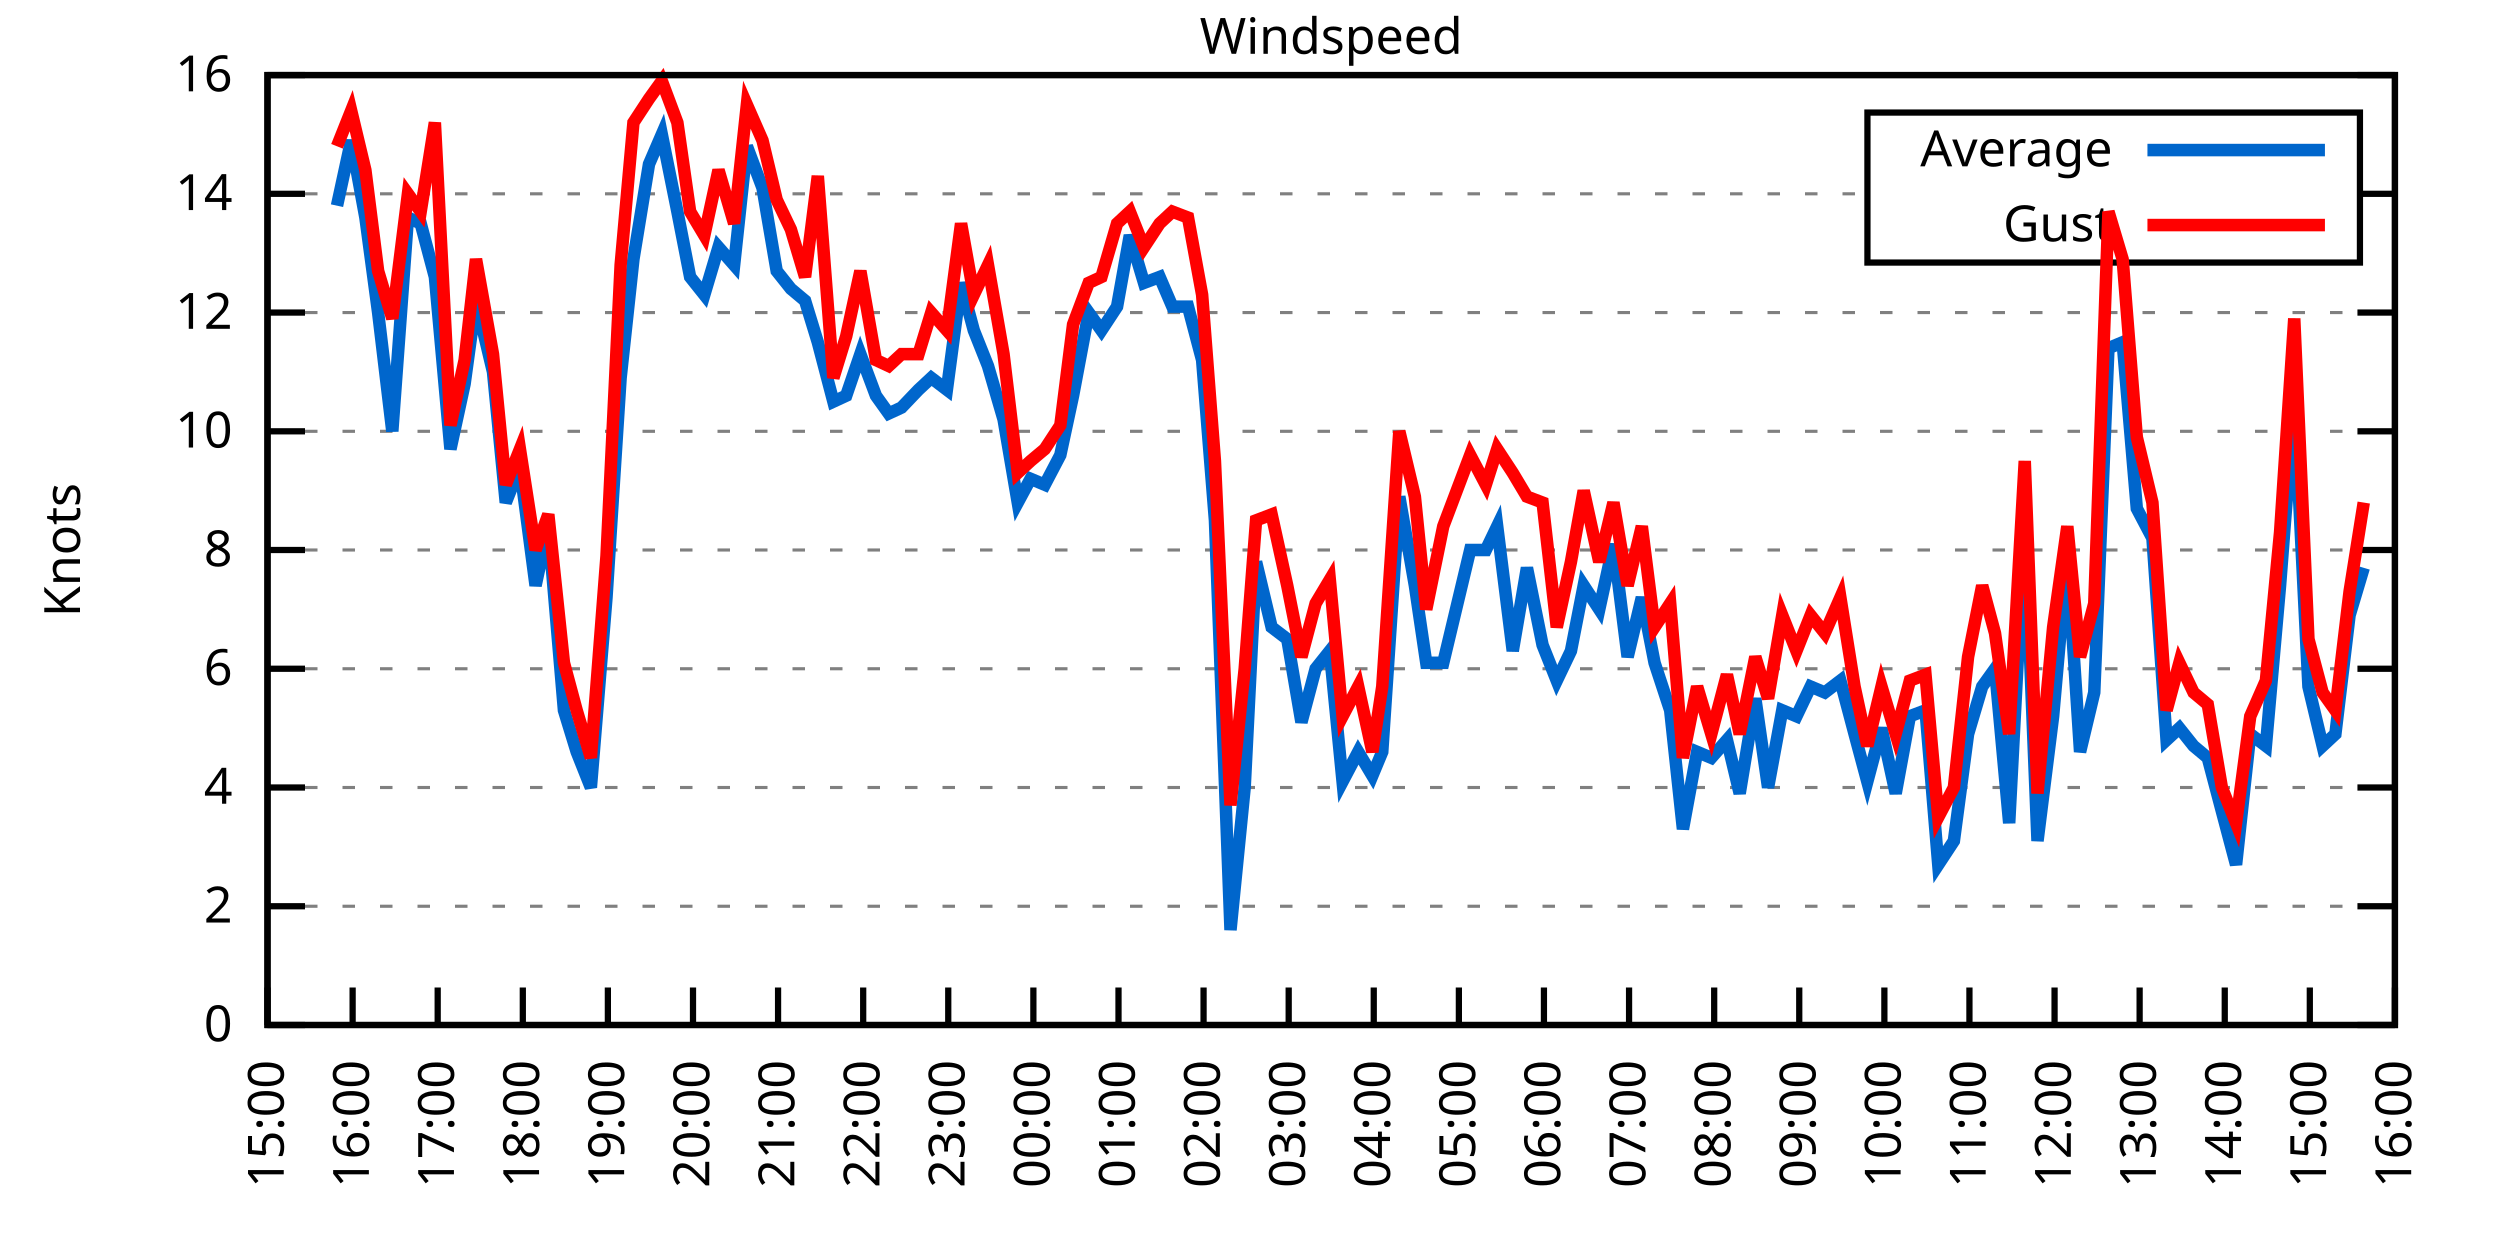
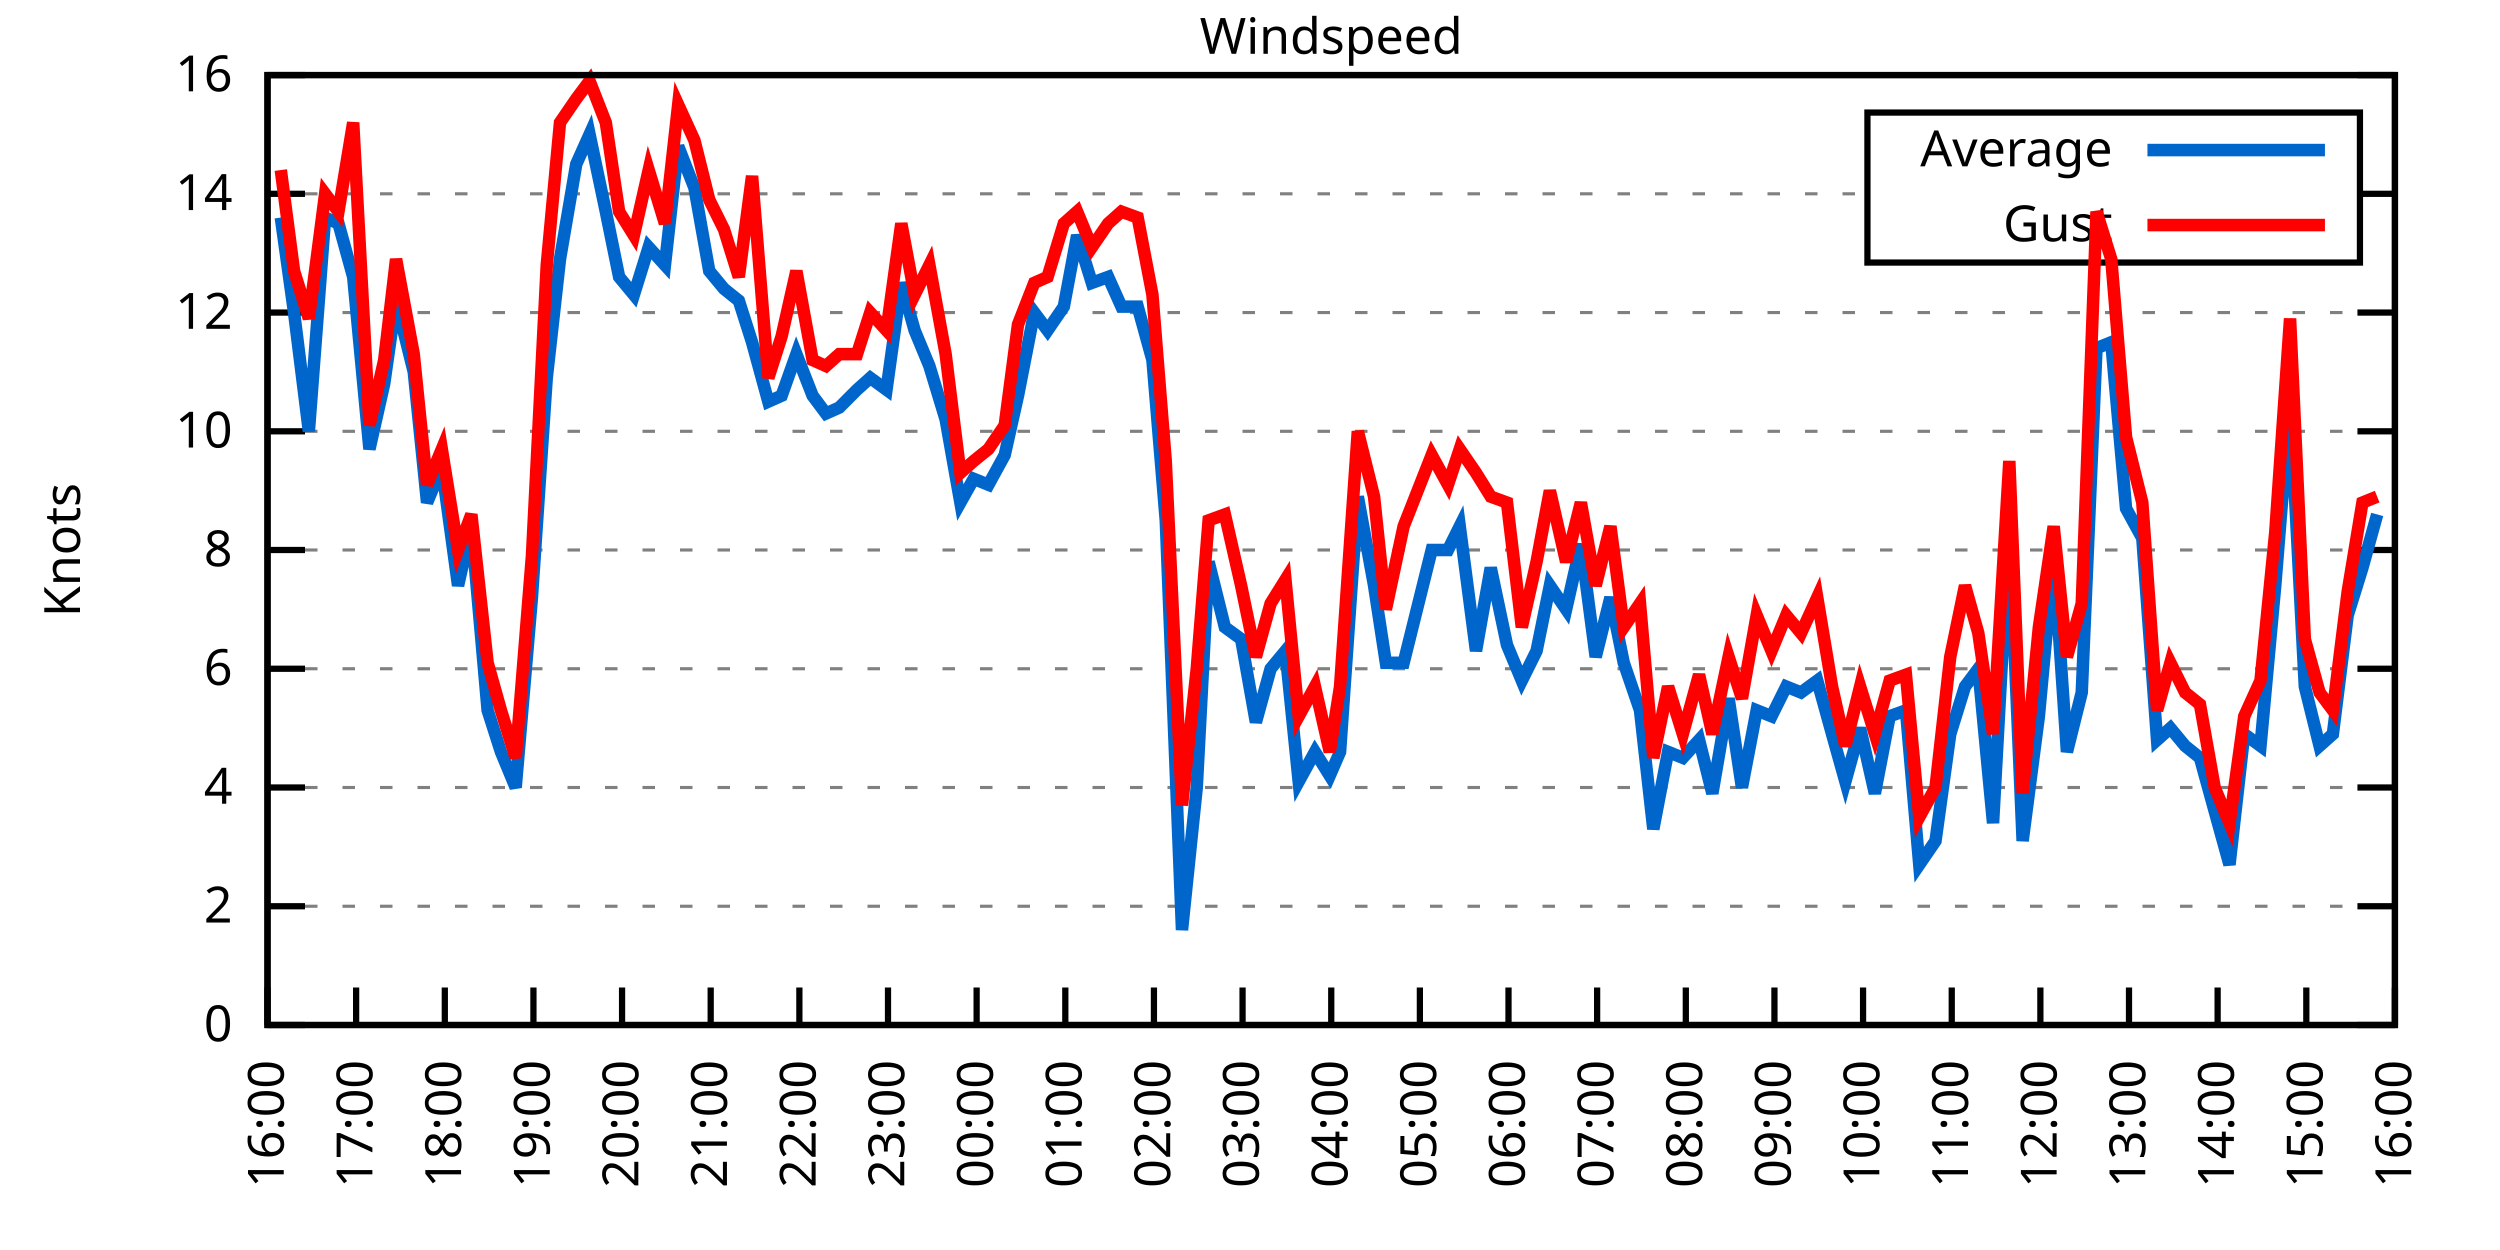
<svg xmlns="http://www.w3.org/2000/svg" xmlns:xlink="http://www.w3.org/1999/xlink" width="400" height="200" viewBox="0 0 400 200">
  <g id="gnuplot_canvas">
    <rect x="0" y="0" width="400" height="200" fill="none" />
    <defs>
      <circle id="gpDot" r="0.5" stroke-width="0.5" stroke="currentColor" />
      <path id="gpPt0" stroke-width="0.333" stroke="currentColor" d="M-1,0 h2 M0,-1 v2" />
      <path id="gpPt1" stroke-width="0.333" stroke="currentColor" d="M-1,-1 L1,1 M1,-1 L-1,1" />
      <path id="gpPt2" stroke-width="0.333" stroke="currentColor" d="M-1,0 L1,0 M0,-1 L0,1 M-1,-1 L1,1 M-1,1 L1,-1" />
      <rect id="gpPt3" stroke-width="0.333" stroke="currentColor" x="-1" y="-1" width="2" height="2" />
      <rect id="gpPt4" stroke-width="0.333" stroke="currentColor" fill="currentColor" x="-1" y="-1" width="2" height="2" />
      <circle id="gpPt5" stroke-width="0.333" stroke="currentColor" cx="0" cy="0" r="1" />
      <use xlink:href="#gpPt5" id="gpPt6" fill="currentColor" stroke="none" />
      <path id="gpPt7" stroke-width="0.333" stroke="currentColor" d="M0,-1.33 L-1.33,0.67 L1.33,0.67 z" />
      <use xlink:href="#gpPt7" id="gpPt8" fill="currentColor" stroke="none" />
      <use xlink:href="#gpPt7" id="gpPt9" stroke="currentColor" transform="rotate(180)" />
      <use xlink:href="#gpPt9" id="gpPt10" fill="currentColor" stroke="none" />
      <use xlink:href="#gpPt3" id="gpPt11" stroke="currentColor" transform="rotate(45)" />
      <use xlink:href="#gpPt11" id="gpPt12" fill="currentColor" stroke="none" />
      <path id="gpPt13" stroke-width="0.333" stroke="currentColor" d="M0,1.330 L1.265,0.411 L0.782,-1.067 L-0.782,-1.076 L-1.265,0.411 z" />
      <use xlink:href="#gpPt13" id="gpPt14" fill="currentColor" stroke="none" />
      <filter id="textbox" filterUnits="objectBoundingBox" x="0" y="0" height="1" width="1">
        <feFlood flood-color="white" flood-opacity="1" result="bgnd" />
        <feComposite in="SourceGraphic" in2="bgnd" operator="atop" />
      </filter>
      <filter id="greybox" filterUnits="objectBoundingBox" x="0" y="0" height="1" width="1">
        <feFlood flood-color="lightgrey" flood-opacity="1" result="grey" />
        <feComposite in="SourceGraphic" in2="grey" operator="atop" />
      </filter>
    </defs>
    <g fill="none" color="white" stroke="currentColor" stroke-width="1.00" stroke-linecap="butt" stroke-linejoin="miter">
</g>
    <g fill="none" color="black" stroke="currentColor" stroke-width="1.00" stroke-linecap="butt" stroke-linejoin="miter">
      <g stroke="none" shape-rendering="crispEdges">
        <polygon fill="rgb(255, 255, 255)" points="42.80,164.00 383.18,164.00 383.18,12.02 42.80,12.02 " />
      </g>
    </g>
    <g fill="none" color="black" stroke="currentColor" stroke-width="1.00" stroke-linecap="butt" stroke-linejoin="miter">
</g>
    <g fill="none" color="black" stroke="black" stroke-width="0.50" stroke-linecap="butt" stroke-linejoin="miter">
</g>
    <g fill="none" color="gray" stroke="currentColor" stroke-width="0.50" stroke-linecap="butt" stroke-linejoin="miter">
      <path stroke="gray" stroke-dasharray="2,4" class="gridline" d="M42.80,164.00 L383.19,164.00  " />
    </g>
    <g fill="none" color="gray" stroke="gray" stroke-width="1.00" stroke-linecap="butt" stroke-linejoin="miter">
</g>
    <g fill="none" color="black" stroke="currentColor" stroke-width="1.00" stroke-linecap="butt" stroke-linejoin="miter">
      <path stroke="black" d="M42.80,164.00 L48.80,164.00 M383.19,164.00 L377.19,164.00  " />
      <g transform="translate(37.20,166.60)" stroke="none" fill="black" font-family="Sans" font-size="8.00" text-anchor="end">
        <text>
          <tspan font-family="Sans"> 0</tspan>
        </text>
      </g>
    </g>
    <g fill="none" color="black" stroke="currentColor" stroke-width="1.00" stroke-linecap="butt" stroke-linejoin="miter">
</g>
    <g fill="none" color="black" stroke="black" stroke-width="0.50" stroke-linecap="butt" stroke-linejoin="miter">
</g>
    <g fill="none" color="gray" stroke="currentColor" stroke-width="0.50" stroke-linecap="butt" stroke-linejoin="miter">
      <path stroke="gray" stroke-dasharray="2,4" class="gridline" d="M42.80,145.00 L383.19,145.00  " />
    </g>
    <g fill="none" color="gray" stroke="gray" stroke-width="1.00" stroke-linecap="butt" stroke-linejoin="miter">
</g>
    <g fill="none" color="black" stroke="currentColor" stroke-width="1.00" stroke-linecap="butt" stroke-linejoin="miter">
      <path stroke="black" d="M42.80,145.00 L48.80,145.00 M383.19,145.00 L377.19,145.00  " />
      <g transform="translate(37.20,147.60)" stroke="none" fill="black" font-family="Sans" font-size="8.00" text-anchor="end">
        <text>
          <tspan font-family="Sans"> 2</tspan>
        </text>
      </g>
    </g>
    <g fill="none" color="black" stroke="currentColor" stroke-width="1.00" stroke-linecap="butt" stroke-linejoin="miter">
</g>
    <g fill="none" color="black" stroke="black" stroke-width="0.50" stroke-linecap="butt" stroke-linejoin="miter">
</g>
    <g fill="none" color="gray" stroke="currentColor" stroke-width="0.50" stroke-linecap="butt" stroke-linejoin="miter">
      <path stroke="gray" stroke-dasharray="2,4" class="gridline" d="M42.80,126.00 L383.19,126.00  " />
    </g>
    <g fill="none" color="gray" stroke="gray" stroke-width="1.00" stroke-linecap="butt" stroke-linejoin="miter">
</g>
    <g fill="none" color="black" stroke="currentColor" stroke-width="1.00" stroke-linecap="butt" stroke-linejoin="miter">
      <path stroke="black" d="M42.80,126.00 L48.80,126.00 M383.19,126.00 L377.19,126.00  " />
      <g transform="translate(37.20,128.60)" stroke="none" fill="black" font-family="Sans" font-size="8.00" text-anchor="end">
        <text>
          <tspan font-family="Sans"> 4</tspan>
        </text>
      </g>
    </g>
    <g fill="none" color="black" stroke="currentColor" stroke-width="1.00" stroke-linecap="butt" stroke-linejoin="miter">
</g>
    <g fill="none" color="black" stroke="black" stroke-width="0.50" stroke-linecap="butt" stroke-linejoin="miter">
</g>
    <g fill="none" color="gray" stroke="currentColor" stroke-width="0.50" stroke-linecap="butt" stroke-linejoin="miter">
      <path stroke="gray" stroke-dasharray="2,4" class="gridline" d="M42.80,107.00 L383.19,107.00  " />
    </g>
    <g fill="none" color="gray" stroke="gray" stroke-width="1.00" stroke-linecap="butt" stroke-linejoin="miter">
</g>
    <g fill="none" color="black" stroke="currentColor" stroke-width="1.00" stroke-linecap="butt" stroke-linejoin="miter">
      <path stroke="black" d="M42.80,107.00 L48.80,107.00 M383.19,107.00 L377.19,107.00  " />
      <g transform="translate(37.20,109.60)" stroke="none" fill="black" font-family="Sans" font-size="8.00" text-anchor="end">
        <text>
          <tspan font-family="Sans"> 6</tspan>
        </text>
      </g>
    </g>
    <g fill="none" color="black" stroke="currentColor" stroke-width="1.00" stroke-linecap="butt" stroke-linejoin="miter">
</g>
    <g fill="none" color="black" stroke="black" stroke-width="0.50" stroke-linecap="butt" stroke-linejoin="miter">
</g>
    <g fill="none" color="gray" stroke="currentColor" stroke-width="0.50" stroke-linecap="butt" stroke-linejoin="miter">
      <path stroke="gray" stroke-dasharray="2,4" class="gridline" d="M42.80,88.00 L383.19,88.00  " />
    </g>
    <g fill="none" color="gray" stroke="gray" stroke-width="1.00" stroke-linecap="butt" stroke-linejoin="miter">
</g>
    <g fill="none" color="black" stroke="currentColor" stroke-width="1.00" stroke-linecap="butt" stroke-linejoin="miter">
      <path stroke="black" d="M42.80,88.00 L48.80,88.00 M383.19,88.00 L377.19,88.00  " />
      <g transform="translate(37.20,90.60)" stroke="none" fill="black" font-family="Sans" font-size="8.00" text-anchor="end">
        <text>
          <tspan font-family="Sans"> 8</tspan>
        </text>
      </g>
    </g>
    <g fill="none" color="black" stroke="currentColor" stroke-width="1.00" stroke-linecap="butt" stroke-linejoin="miter">
</g>
    <g fill="none" color="black" stroke="black" stroke-width="0.50" stroke-linecap="butt" stroke-linejoin="miter">
</g>
    <g fill="none" color="gray" stroke="currentColor" stroke-width="0.50" stroke-linecap="butt" stroke-linejoin="miter">
      <path stroke="gray" stroke-dasharray="2,4" class="gridline" d="M42.80,69.01 L383.19,69.01  " />
    </g>
    <g fill="none" color="gray" stroke="gray" stroke-width="1.00" stroke-linecap="butt" stroke-linejoin="miter">
</g>
    <g fill="none" color="black" stroke="currentColor" stroke-width="1.00" stroke-linecap="butt" stroke-linejoin="miter">
      <path stroke="black" d="M42.80,69.01 L48.80,69.01 M383.19,69.01 L377.19,69.01  " />
      <g transform="translate(37.20,71.61)" stroke="none" fill="black" font-family="Sans" font-size="8.00" text-anchor="end">
        <text>
          <tspan font-family="Sans"> 10</tspan>
        </text>
      </g>
    </g>
    <g fill="none" color="black" stroke="currentColor" stroke-width="1.00" stroke-linecap="butt" stroke-linejoin="miter">
</g>
    <g fill="none" color="black" stroke="black" stroke-width="0.50" stroke-linecap="butt" stroke-linejoin="miter">
</g>
    <g fill="none" color="gray" stroke="currentColor" stroke-width="0.50" stroke-linecap="butt" stroke-linejoin="miter">
      <path stroke="gray" stroke-dasharray="2,4" class="gridline" d="M42.80,50.01 L383.19,50.01  " />
    </g>
    <g fill="none" color="gray" stroke="gray" stroke-width="1.00" stroke-linecap="butt" stroke-linejoin="miter">
</g>
    <g fill="none" color="black" stroke="currentColor" stroke-width="1.00" stroke-linecap="butt" stroke-linejoin="miter">
      <path stroke="black" d="M42.80,50.01 L48.80,50.01 M383.19,50.01 L377.19,50.01  " />
      <g transform="translate(37.20,52.61)" stroke="none" fill="black" font-family="Sans" font-size="8.00" text-anchor="end">
        <text>
          <tspan font-family="Sans"> 12</tspan>
        </text>
      </g>
    </g>
    <g fill="none" color="black" stroke="currentColor" stroke-width="1.00" stroke-linecap="butt" stroke-linejoin="miter">
</g>
    <g fill="none" color="black" stroke="black" stroke-width="0.50" stroke-linecap="butt" stroke-linejoin="miter">
</g>
    <g fill="none" color="gray" stroke="currentColor" stroke-width="0.50" stroke-linecap="butt" stroke-linejoin="miter">
      <path stroke="gray" stroke-dasharray="2,4" class="gridline" d="M42.80,31.01 L298.79,31.01 M377.59,31.01 L383.19,31.01  " />
    </g>
    <g fill="none" color="gray" stroke="gray" stroke-width="1.00" stroke-linecap="butt" stroke-linejoin="miter">
</g>
    <g fill="none" color="black" stroke="currentColor" stroke-width="1.00" stroke-linecap="butt" stroke-linejoin="miter">
      <path stroke="black" d="M42.80,31.01 L48.80,31.01 M383.19,31.01 L377.19,31.01  " />
      <g transform="translate(37.20,33.61)" stroke="none" fill="black" font-family="Sans" font-size="8.00" text-anchor="end">
        <text>
          <tspan font-family="Sans"> 14</tspan>
        </text>
      </g>
    </g>
    <g fill="none" color="black" stroke="currentColor" stroke-width="1.00" stroke-linecap="butt" stroke-linejoin="miter">
</g>
    <g fill="none" color="black" stroke="black" stroke-width="0.50" stroke-linecap="butt" stroke-linejoin="miter">
</g>
    <g fill="none" color="gray" stroke="currentColor" stroke-width="0.50" stroke-linecap="butt" stroke-linejoin="miter">
      <path stroke="gray" stroke-dasharray="2,4" class="gridline" d="M42.80,12.01 L383.19,12.01  " />
    </g>
    <g fill="none" color="gray" stroke="gray" stroke-width="1.00" stroke-linecap="butt" stroke-linejoin="miter">
</g>
    <g fill="none" color="black" stroke="currentColor" stroke-width="1.00" stroke-linecap="butt" stroke-linejoin="miter">
      <path stroke="black" d="M42.80,12.01 L48.80,12.01 M383.19,12.01 L377.19,12.01  " />
      <g transform="translate(37.20,14.61)" stroke="none" fill="black" font-family="Sans" font-size="8.00" text-anchor="end">
        <text>
          <tspan font-family="Sans"> 16</tspan>
        </text>
      </g>
    </g>
    <g fill="none" color="black" stroke="currentColor" stroke-width="1.00" stroke-linecap="butt" stroke-linejoin="miter">
      <path stroke="black" d="M42.80,164.00 L42.80,158.00  " />
      <g transform="translate(45.40,169.60) rotate(270.00)" stroke="none" fill="black" font-family="Sans" font-size="8.00" text-anchor="end">
        <text>
-           <tspan font-family="Sans">15:00</tspan>
-         </text>
-       </g>
-     </g>
-     <g fill="none" color="black" stroke="currentColor" stroke-width="1.00" stroke-linecap="butt" stroke-linejoin="miter">
-       <path stroke="black" d="M56.42,164.00 L56.42,158.00  " />
-       <g transform="translate(59.02,169.60) rotate(270.00)" stroke="none" fill="black" font-family="Sans" font-size="8.00" text-anchor="end">
-         <text>
          <tspan font-family="Sans">16:00</tspan>
        </text>
      </g>
    </g>
    <g fill="none" color="black" stroke="currentColor" stroke-width="1.00" stroke-linecap="butt" stroke-linejoin="miter">
-       <path stroke="black" d="M70.03,164.00 L70.03,158.00  " />
-       <g transform="translate(72.63,169.60) rotate(270.00)" stroke="none" fill="black" font-family="Sans" font-size="8.00" text-anchor="end">
+       <path stroke="black" d="M56.98,164.00 L56.98,158.00  " />
+       <g transform="translate(59.58,169.60) rotate(270.00)" stroke="none" fill="black" font-family="Sans" font-size="8.00" text-anchor="end">
        <text>
          <tspan font-family="Sans">17:00</tspan>
        </text>
      </g>
    </g>
    <g fill="none" color="black" stroke="currentColor" stroke-width="1.00" stroke-linecap="butt" stroke-linejoin="miter">
-       <path stroke="black" d="M83.65,164.00 L83.65,158.00  " />
-       <g transform="translate(86.25,169.60) rotate(270.00)" stroke="none" fill="black" font-family="Sans" font-size="8.00" text-anchor="end">
+       <path stroke="black" d="M71.17,164.00 L71.17,158.00  " />
+       <g transform="translate(73.77,169.60) rotate(270.00)" stroke="none" fill="black" font-family="Sans" font-size="8.00" text-anchor="end">
        <text>
          <tspan font-family="Sans">18:00</tspan>
        </text>
      </g>
    </g>
    <g fill="none" color="black" stroke="currentColor" stroke-width="1.00" stroke-linecap="butt" stroke-linejoin="miter">
-       <path stroke="black" d="M97.26,164.00 L97.26,158.00  " />
-       <g transform="translate(99.86,169.60) rotate(270.00)" stroke="none" fill="black" font-family="Sans" font-size="8.00" text-anchor="end">
+       <path stroke="black" d="M85.35,164.00 L85.35,158.00  " />
+       <g transform="translate(87.95,169.60) rotate(270.00)" stroke="none" fill="black" font-family="Sans" font-size="8.00" text-anchor="end">
        <text>
          <tspan font-family="Sans">19:00</tspan>
        </text>
      </g>
    </g>
    <g fill="none" color="black" stroke="currentColor" stroke-width="1.00" stroke-linecap="butt" stroke-linejoin="miter">
-       <path stroke="black" d="M110.88,164.00 L110.88,158.00  " />
-       <g transform="translate(113.48,169.60) rotate(270.00)" stroke="none" fill="black" font-family="Sans" font-size="8.00" text-anchor="end">
+       <path stroke="black" d="M99.53,164.00 L99.53,158.00  " />
+       <g transform="translate(102.13,169.60) rotate(270.00)" stroke="none" fill="black" font-family="Sans" font-size="8.00" text-anchor="end">
        <text>
          <tspan font-family="Sans">20:00</tspan>
        </text>
      </g>
    </g>
    <g fill="none" color="black" stroke="currentColor" stroke-width="1.00" stroke-linecap="butt" stroke-linejoin="miter">
-       <path stroke="black" d="M124.49,164.00 L124.49,158.00  " />
-       <g transform="translate(127.09,169.60) rotate(270.00)" stroke="none" fill="black" font-family="Sans" font-size="8.00" text-anchor="end">
+       <path stroke="black" d="M113.71,164.00 L113.71,158.00  " />
+       <g transform="translate(116.31,169.60) rotate(270.00)" stroke="none" fill="black" font-family="Sans" font-size="8.00" text-anchor="end">
        <text>
          <tspan font-family="Sans">21:00</tspan>
        </text>
      </g>
    </g>
    <g fill="none" color="black" stroke="currentColor" stroke-width="1.00" stroke-linecap="butt" stroke-linejoin="miter">
-       <path stroke="black" d="M138.11,164.00 L138.11,158.00  " />
-       <g transform="translate(140.71,169.60) rotate(270.00)" stroke="none" fill="black" font-family="Sans" font-size="8.00" text-anchor="end">
+       <path stroke="black" d="M127.90,164.00 L127.90,158.00  " />
+       <g transform="translate(130.50,169.60) rotate(270.00)" stroke="none" fill="black" font-family="Sans" font-size="8.00" text-anchor="end">
        <text>
          <tspan font-family="Sans">22:00</tspan>
        </text>
      </g>
    </g>
    <g fill="none" color="black" stroke="currentColor" stroke-width="1.00" stroke-linecap="butt" stroke-linejoin="miter">
-       <path stroke="black" d="M151.72,164.00 L151.72,158.00  " />
-       <g transform="translate(154.32,169.60) rotate(270.00)" stroke="none" fill="black" font-family="Sans" font-size="8.00" text-anchor="end">
+       <path stroke="black" d="M142.08,164.00 L142.08,158.00  " />
+       <g transform="translate(144.68,169.60) rotate(270.00)" stroke="none" fill="black" font-family="Sans" font-size="8.00" text-anchor="end">
        <text>
          <tspan font-family="Sans">23:00</tspan>
        </text>
      </g>
    </g>
    <g fill="none" color="black" stroke="currentColor" stroke-width="1.00" stroke-linecap="butt" stroke-linejoin="miter">
-       <path stroke="black" d="M165.34,164.00 L165.34,158.00  " />
-       <g transform="translate(167.94,169.60) rotate(270.00)" stroke="none" fill="black" font-family="Sans" font-size="8.00" text-anchor="end">
+       <path stroke="black" d="M156.26,164.00 L156.26,158.00  " />
+       <g transform="translate(158.86,169.60) rotate(270.00)" stroke="none" fill="black" font-family="Sans" font-size="8.00" text-anchor="end">
        <text>
          <tspan font-family="Sans">00:00</tspan>
        </text>
      </g>
    </g>
    <g fill="none" color="black" stroke="currentColor" stroke-width="1.00" stroke-linecap="butt" stroke-linejoin="miter">
-       <path stroke="black" d="M178.96,164.00 L178.96,158.00  " />
-       <g transform="translate(181.56,169.60) rotate(270.00)" stroke="none" fill="black" font-family="Sans" font-size="8.00" text-anchor="end">
+       <path stroke="black" d="M170.45,164.00 L170.45,158.00  " />
+       <g transform="translate(173.05,169.60) rotate(270.00)" stroke="none" fill="black" font-family="Sans" font-size="8.00" text-anchor="end">
        <text>
          <tspan font-family="Sans">01:00</tspan>
        </text>
      </g>
    </g>
    <g fill="none" color="black" stroke="currentColor" stroke-width="1.00" stroke-linecap="butt" stroke-linejoin="miter">
-       <path stroke="black" d="M192.57,164.00 L192.57,158.00  " />
-       <g transform="translate(195.17,169.60) rotate(270.00)" stroke="none" fill="black" font-family="Sans" font-size="8.00" text-anchor="end">
+       <path stroke="black" d="M184.63,164.00 L184.63,158.00  " />
+       <g transform="translate(187.23,169.60) rotate(270.00)" stroke="none" fill="black" font-family="Sans" font-size="8.00" text-anchor="end">
        <text>
          <tspan font-family="Sans">02:00</tspan>
        </text>
      </g>
    </g>
    <g fill="none" color="black" stroke="currentColor" stroke-width="1.00" stroke-linecap="butt" stroke-linejoin="miter">
-       <path stroke="black" d="M206.19,164.00 L206.19,158.00  " />
-       <g transform="translate(208.79,169.60) rotate(270.00)" stroke="none" fill="black" font-family="Sans" font-size="8.00" text-anchor="end">
+       <path stroke="black" d="M198.81,164.00 L198.81,158.00  " />
+       <g transform="translate(201.41,169.60) rotate(270.00)" stroke="none" fill="black" font-family="Sans" font-size="8.00" text-anchor="end">
        <text>
          <tspan font-family="Sans">03:00</tspan>
        </text>
      </g>
    </g>
    <g fill="none" color="black" stroke="currentColor" stroke-width="1.00" stroke-linecap="butt" stroke-linejoin="miter">
-       <path stroke="black" d="M219.80,164.00 L219.80,158.00  " />
-       <g transform="translate(222.40,169.60) rotate(270.00)" stroke="none" fill="black" font-family="Sans" font-size="8.00" text-anchor="end">
+       <path stroke="black" d="M213.00,164.00 L213.00,158.00  " />
+       <g transform="translate(215.60,169.60) rotate(270.00)" stroke="none" fill="black" font-family="Sans" font-size="8.00" text-anchor="end">
        <text>
          <tspan font-family="Sans">04:00</tspan>
        </text>
      </g>
    </g>
    <g fill="none" color="black" stroke="currentColor" stroke-width="1.00" stroke-linecap="butt" stroke-linejoin="miter">
-       <path stroke="black" d="M233.42,164.00 L233.42,158.00  " />
-       <g transform="translate(236.02,169.60) rotate(270.00)" stroke="none" fill="black" font-family="Sans" font-size="8.00" text-anchor="end">
+       <path stroke="black" d="M227.18,164.00 L227.18,158.00  " />
+       <g transform="translate(229.78,169.60) rotate(270.00)" stroke="none" fill="black" font-family="Sans" font-size="8.00" text-anchor="end">
        <text>
          <tspan font-family="Sans">05:00</tspan>
        </text>
      </g>
    </g>
    <g fill="none" color="black" stroke="currentColor" stroke-width="1.00" stroke-linecap="butt" stroke-linejoin="miter">
-       <path stroke="black" d="M247.03,164.00 L247.03,158.00  " />
-       <g transform="translate(249.63,169.60) rotate(270.00)" stroke="none" fill="black" font-family="Sans" font-size="8.00" text-anchor="end">
+       <path stroke="black" d="M241.36,164.00 L241.36,158.00  " />
+       <g transform="translate(243.96,169.60) rotate(270.00)" stroke="none" fill="black" font-family="Sans" font-size="8.00" text-anchor="end">
        <text>
          <tspan font-family="Sans">06:00</tspan>
        </text>
      </g>
    </g>
    <g fill="none" color="black" stroke="currentColor" stroke-width="1.00" stroke-linecap="butt" stroke-linejoin="miter">
-       <path stroke="black" d="M260.65,164.00 L260.65,158.00  " />
-       <g transform="translate(263.25,169.60) rotate(270.00)" stroke="none" fill="black" font-family="Sans" font-size="8.00" text-anchor="end">
+       <path stroke="black" d="M255.54,164.00 L255.54,158.00  " />
+       <g transform="translate(258.14,169.60) rotate(270.00)" stroke="none" fill="black" font-family="Sans" font-size="8.00" text-anchor="end">
        <text>
          <tspan font-family="Sans">07:00</tspan>
        </text>
      </g>
    </g>
    <g fill="none" color="black" stroke="currentColor" stroke-width="1.00" stroke-linecap="butt" stroke-linejoin="miter">
-       <path stroke="black" d="M274.27,164.00 L274.27,158.00  " />
-       <g transform="translate(276.87,169.60) rotate(270.00)" stroke="none" fill="black" font-family="Sans" font-size="8.00" text-anchor="end">
+       <path stroke="black" d="M269.73,164.00 L269.73,158.00  " />
+       <g transform="translate(272.33,169.60) rotate(270.00)" stroke="none" fill="black" font-family="Sans" font-size="8.00" text-anchor="end">
        <text>
          <tspan font-family="Sans">08:00</tspan>
        </text>
      </g>
    </g>
    <g fill="none" color="black" stroke="currentColor" stroke-width="1.00" stroke-linecap="butt" stroke-linejoin="miter">
-       <path stroke="black" d="M287.88,164.00 L287.88,158.00  " />
-       <g transform="translate(290.48,169.60) rotate(270.00)" stroke="none" fill="black" font-family="Sans" font-size="8.00" text-anchor="end">
+       <path stroke="black" d="M283.91,164.00 L283.91,158.00  " />
+       <g transform="translate(286.51,169.60) rotate(270.00)" stroke="none" fill="black" font-family="Sans" font-size="8.00" text-anchor="end">
        <text>
          <tspan font-family="Sans">09:00</tspan>
        </text>
      </g>
    </g>
    <g fill="none" color="black" stroke="currentColor" stroke-width="1.00" stroke-linecap="butt" stroke-linejoin="miter">
-       <path stroke="black" d="M301.50,164.00 L301.50,158.00  " />
-       <g transform="translate(304.10,169.60) rotate(270.00)" stroke="none" fill="black" font-family="Sans" font-size="8.00" text-anchor="end">
+       <path stroke="black" d="M298.09,164.00 L298.09,158.00  " />
+       <g transform="translate(300.69,169.60) rotate(270.00)" stroke="none" fill="black" font-family="Sans" font-size="8.00" text-anchor="end">
        <text>
          <tspan font-family="Sans">10:00</tspan>
        </text>
      </g>
    </g>
    <g fill="none" color="black" stroke="currentColor" stroke-width="1.00" stroke-linecap="butt" stroke-linejoin="miter">
-       <path stroke="black" d="M315.11,164.00 L315.11,158.00  " />
-       <g transform="translate(317.71,169.60) rotate(270.00)" stroke="none" fill="black" font-family="Sans" font-size="8.00" text-anchor="end">
+       <path stroke="black" d="M312.28,164.00 L312.28,158.00  " />
+       <g transform="translate(314.88,169.60) rotate(270.00)" stroke="none" fill="black" font-family="Sans" font-size="8.00" text-anchor="end">
        <text>
          <tspan font-family="Sans">11:00</tspan>
        </text>
      </g>
    </g>
    <g fill="none" color="black" stroke="currentColor" stroke-width="1.00" stroke-linecap="butt" stroke-linejoin="miter">
-       <path stroke="black" d="M328.73,164.00 L328.73,158.00  " />
-       <g transform="translate(331.33,169.60) rotate(270.00)" stroke="none" fill="black" font-family="Sans" font-size="8.00" text-anchor="end">
+       <path stroke="black" d="M326.46,164.00 L326.46,158.00  " />
+       <g transform="translate(329.06,169.60) rotate(270.00)" stroke="none" fill="black" font-family="Sans" font-size="8.00" text-anchor="end">
        <text>
          <tspan font-family="Sans">12:00</tspan>
        </text>
      </g>
    </g>
    <g fill="none" color="black" stroke="currentColor" stroke-width="1.00" stroke-linecap="butt" stroke-linejoin="miter">
-       <path stroke="black" d="M342.34,164.00 L342.34,158.00  " />
-       <g transform="translate(344.94,169.60) rotate(270.00)" stroke="none" fill="black" font-family="Sans" font-size="8.00" text-anchor="end">
+       <path stroke="black" d="M340.64,164.00 L340.64,158.00  " />
+       <g transform="translate(343.24,169.60) rotate(270.00)" stroke="none" fill="black" font-family="Sans" font-size="8.00" text-anchor="end">
        <text>
          <tspan font-family="Sans">13:00</tspan>
        </text>
      </g>
    </g>
    <g fill="none" color="black" stroke="currentColor" stroke-width="1.00" stroke-linecap="butt" stroke-linejoin="miter">
-       <path stroke="black" d="M355.96,164.00 L355.96,158.00  " />
-       <g transform="translate(358.56,169.60) rotate(270.00)" stroke="none" fill="black" font-family="Sans" font-size="8.00" text-anchor="end">
+       <path stroke="black" d="M354.82,164.00 L354.82,158.00  " />
+       <g transform="translate(357.42,169.60) rotate(270.00)" stroke="none" fill="black" font-family="Sans" font-size="8.00" text-anchor="end">
        <text>
          <tspan font-family="Sans">14:00</tspan>
        </text>
      </g>
    </g>
    <g fill="none" color="black" stroke="currentColor" stroke-width="1.00" stroke-linecap="butt" stroke-linejoin="miter">
-       <path stroke="black" d="M369.57,164.00 L369.57,158.00  " />
-       <g transform="translate(372.17,169.60) rotate(270.00)" stroke="none" fill="black" font-family="Sans" font-size="8.00" text-anchor="end">
+       <path stroke="black" d="M369.01,164.00 L369.01,158.00  " />
+       <g transform="translate(371.61,169.60) rotate(270.00)" stroke="none" fill="black" font-family="Sans" font-size="8.00" text-anchor="end">
        <text>
          <tspan font-family="Sans">15:00</tspan>
        </text>
      </g>
    </g>
    <g fill="none" color="black" stroke="currentColor" stroke-width="1.00" stroke-linecap="butt" stroke-linejoin="miter">
      <path stroke="black" d="M383.19,164.00 L383.19,158.00  " />
      <g transform="translate(385.79,169.60) rotate(270.00)" stroke="none" fill="black" font-family="Sans" font-size="8.00" text-anchor="end">
        <text>
          <tspan font-family="Sans">16:00</tspan>
        </text>
      </g>
    </g>
    <g fill="none" color="black" stroke="currentColor" stroke-width="1.00" stroke-linecap="butt" stroke-linejoin="miter">
</g>
    <g fill="none" color="black" stroke="currentColor" stroke-width="1.00" stroke-linecap="butt" stroke-linejoin="miter">
      <path stroke="black" d="M42.80,12.01 L42.80,164.00 L383.19,164.00 L383.19,12.01 L42.80,12.01 Z  " />
    </g>
    <g fill="none" color="black" stroke="currentColor" stroke-width="1.00" stroke-linecap="butt" stroke-linejoin="miter">
</g>
    <g fill="none" color="black" stroke="currentColor" stroke-width="1.00" stroke-linecap="butt" stroke-linejoin="miter">
      <path stroke="black" d="M298.79,42.01 L298.79,18.01 L377.59,18.01 L377.59,42.01 L298.79,42.01 Z  " />
    </g>
    <g id="Windspeed_plot_1">
      <g fill="none" color="white" stroke="black" stroke-width="2.00" stroke-linecap="butt" stroke-linejoin="miter">
</g>
      <g fill="none" color="black" stroke="currentColor" stroke-width="2.00" stroke-linecap="butt" stroke-linejoin="miter">
        <g transform="translate(337.99,26.61)" stroke="none" fill="black" font-family="Sans" font-size="8.00" text-anchor="end">
          <text>
            <tspan font-family="Sans">Average</tspan>
          </text>
        </g>
      </g>
      <g fill="none" color="black" stroke="currentColor" stroke-width="2.00" stroke-linecap="butt" stroke-linejoin="miter">
-         <path stroke="rgb(  0, 102, 204)" d="M343.59,24.01 L371.99,24.01 M53.92,32.91 L56.19,22.46 L58.46,34.81 L60.50,50.01 L62.77,69.01 L65.27,34.81   L67.31,35.76 L69.58,44.31 L72.07,71.86 L74.34,61.41 L76.16,48.11 L78.88,59.51 L80.92,80.41 L83.19,74.71   L85.69,93.70 L87.73,84.21 L90.23,113.65 L92.27,120.30 L94.54,126.00 L97.04,95.60 L99.30,60.46 L101.35,41.46   L103.84,26.26 L105.89,21.51 L108.38,33.86 L110.42,44.31 L112.69,47.16 L114.96,39.56 L117.46,42.41 L119.50,23.41   L122.00,30.06 L124.27,43.36 L126.54,46.21 L128.81,48.11 L130.85,54.76 L133.34,64.26 L135.39,63.31 L137.66,56.66   L140.15,63.31 L142.19,66.16 L144.24,65.21 L146.96,62.36 L149.00,60.46 L151.50,62.36 L153.77,45.26 L155.81,52.86   L158.08,58.56 L160.57,67.11 L162.84,80.41 L164.89,76.61 L167.16,77.56 L169.65,72.81 L171.69,63.31 L174.19,50.01   L176.23,52.86 L178.73,49.06 L180.77,37.66 L183.04,45.26 L185.54,44.31 L187.58,49.06 L190.08,49.06 L192.34,57.61   L194.39,83.26 L196.88,148.80 L199.15,126.00 L200.97,89.90 L203.46,100.35 L205.96,102.25 L208.23,115.55 L210.50,107.00   L212.77,104.15 L214.81,125.05 L217.31,120.30 L219.58,124.10 L221.16,120.30 L223.89,79.46 L226.38,93.70 L228.20,106.05   L230.92,106.05 L235.23,88.00 L237.73,88.00 L239.55,84.21 L242.04,104.15 L244.31,90.85 L246.81,103.20 L249.08,108.90   L251.35,104.15 L253.39,93.70 L255.88,97.50 L258.15,87.06 L260.42,105.10 L262.69,95.60 L264.73,106.05 L267.23,113.65   L269.27,132.65 L271.54,120.30 L273.81,121.25 L276.31,118.40 L278.35,126.95 L280.85,111.75 L282.89,126.00 L285.16,113.65   L287.43,114.60 L289.70,109.85 L291.97,110.80 L294.46,108.90 L296.73,117.45 L298.77,125.05 L301.04,116.50 L303.31,126.95   L305.58,114.60 L308.08,113.65 L310.12,138.35 L312.62,134.55 L314.89,117.45 L317.15,109.85 L319.20,107.00 L321.47,131.70   L323.96,84.21 L326.00,134.55 L328.50,114.60 L330.77,88.95 L332.81,120.30 L335.08,110.80 L337.35,55.71 L339.62,54.76   L341.89,81.36 L344.39,86.11 L346.65,118.40 L348.70,116.50 L350.97,119.35 L353.24,121.25 L355.50,129.80 L357.77,138.35   L360.04,117.45 L362.54,119.35 L364.81,93.70 L367.08,64.26 L369.35,109.85 L371.62,119.35 L373.66,117.45 L375.93,98.45   L378.20,90.85  " />
+         <path stroke="rgb(  0, 102, 204)" d="M343.59,24.01 L371.99,24.01 M44.93,34.81 L47.05,50.01 L49.42,69.01 L52.02,34.81 L54.15,35.76 L56.51,44.31   L59.11,71.86 L61.47,61.41 L63.37,48.11 L66.20,59.51 L68.33,80.41 L70.69,74.71 L73.29,93.70 L75.42,84.21   L78.02,113.65 L80.15,120.30 L82.51,126.00 L85.11,95.60 L87.48,60.46 L89.60,41.46 L92.20,26.26 L94.33,21.51   L96.93,33.86 L99.06,44.31 L101.42,47.16 L103.79,39.56 L106.39,42.41 L108.51,23.41 L111.11,30.06 L113.48,43.36   L115.84,46.21 L118.21,48.11 L120.33,54.76 L122.93,64.26 L125.06,63.31 L127.42,56.66 L130.02,63.31 L132.15,66.16   L134.28,65.21 L137.12,62.36 L139.24,60.46 L141.84,62.36 L144.21,45.26 L146.34,52.86 L148.70,58.56 L151.30,67.11   L153.66,80.41 L155.79,76.61 L158.15,77.56 L160.75,72.81 L162.88,63.31 L165.48,50.01 L167.61,52.86 L170.21,49.06   L172.34,37.66 L174.70,45.26 L177.30,44.31 L179.43,49.06 L182.03,49.06 L184.39,57.61 L186.52,83.26 L189.12,148.80   L191.48,126.00 L193.38,89.90 L195.98,100.35 L198.58,102.25 L200.94,115.55 L203.30,107.00 L205.67,104.15 L207.79,125.05   L210.39,120.30 L212.76,124.10 L214.41,120.30 L217.25,79.46 L219.85,93.70 L221.74,106.05 L224.58,106.05 L229.07,88.00   L231.67,88.00 L233.56,84.21 L236.16,104.15 L238.52,90.85 L241.12,103.20 L243.49,108.90 L245.85,104.15 L247.98,93.70   L250.58,97.50 L252.94,87.06 L255.31,105.10 L257.67,95.60 L259.80,106.05 L262.40,113.65 L264.53,132.65 L266.89,120.30   L269.25,121.25 L271.85,118.40 L273.98,126.95 L276.58,111.75 L278.71,126.00 L281.07,113.65 L283.44,114.60 L285.80,109.85   L288.16,110.80 L290.76,108.90 L293.13,117.45 L295.26,125.05 L297.62,116.50 L299.98,126.95 L302.35,114.60 L304.95,113.65   L307.08,138.35 L309.68,134.55 L312.04,117.45 L314.40,109.85 L316.53,107.00 L318.89,131.70 L321.49,84.21 L323.62,134.55   L326.22,114.60 L328.59,88.95 L330.71,120.30 L333.08,110.80 L335.44,55.71 L337.80,54.76 L340.17,81.36 L342.77,86.11   L345.13,118.40 L347.26,116.50 L349.62,119.35 L351.99,121.25 L354.35,129.80 L356.72,138.35 L359.08,117.45 L361.68,119.35   L364.04,93.70 L366.41,64.26 L368.77,109.85 L371.13,119.35 L373.26,117.45 L375.63,98.45 L377.99,90.85 L380.35,82.31    " />
      </g>
    </g>
    <g id="Windspeed_plot_2">
      <g fill="none" color="black" stroke="currentColor" stroke-width="2.00" stroke-linecap="butt" stroke-linejoin="miter">
        <g transform="translate(337.99,38.61)" stroke="none" fill="black" font-family="Sans" font-size="8.00" text-anchor="end">
          <text>
            <tspan font-family="Sans">Gust</tspan>
          </text>
        </g>
      </g>
      <g fill="none" color="black" stroke="currentColor" stroke-width="2.00" stroke-linecap="butt" stroke-linejoin="miter">
-         <path stroke="rgb(255,   0,   0)" d="M343.59,36.01 L371.99,36.01 M53.92,23.41 L56.19,17.71 L58.46,27.21 L60.50,43.36 L62.77,50.96 L65.27,31.01   L67.31,33.86 L69.58,19.61 L72.07,68.06 L74.34,57.61 L76.16,41.46 L78.88,56.66 L80.92,77.56 L83.19,71.86   L85.69,88.00 L87.73,82.31 L90.23,106.05 L92.27,113.65 L94.54,121.25 L97.04,88.95 L99.30,42.41 L101.35,19.61   L103.84,15.81 L105.89,12.96 L108.38,19.61 L110.42,33.86 L112.69,37.66 L114.96,27.21 L117.46,35.76 L119.50,16.76   L122.00,22.46 L124.27,31.96 L126.54,36.71 L128.81,44.31 L130.85,28.16 L133.34,60.46 L135.39,53.81 L137.66,43.36   L140.15,57.61 L142.19,58.56 L144.24,56.66 L146.96,56.66 L149.00,50.01 L151.50,52.86 L153.77,35.76 L155.81,47.16   L158.08,42.41 L160.57,56.66 L162.84,75.66 L164.89,73.76 L167.16,71.86 L169.65,68.06 L171.69,51.91 L174.19,45.26   L176.23,44.31 L178.73,35.76 L180.77,33.86 L183.04,39.56 L185.54,35.76 L187.58,33.86 L190.08,34.81 L192.34,47.16   L194.39,73.76 L196.88,128.85 L199.15,107.00 L200.97,83.26 L203.46,82.31 L205.96,93.70 L208.23,105.10 L210.50,96.55   L212.77,92.75 L214.81,114.60 L217.31,109.85 L219.58,120.30 L221.16,109.85 L223.89,69.01 L226.38,79.46 L228.20,97.50   L230.92,84.21 L235.23,72.81 L237.73,77.56 L239.55,71.86 L242.04,75.66 L244.31,79.46 L246.81,80.41 L249.08,100.35   L251.35,89.90 L253.39,78.51 L255.88,89.90 L258.15,80.41 L260.42,93.70 L262.69,84.21 L264.73,100.35 L267.23,96.55   L269.27,121.25 L271.54,109.85 L273.81,117.45 L276.31,107.95 L278.35,117.45 L280.85,105.10 L282.89,111.75 L285.16,98.45   L287.43,104.15 L289.70,98.45 L291.97,101.30 L294.46,95.60 L296.73,109.85 L298.77,119.35 L301.04,109.85 L303.31,117.45   L305.58,108.90 L308.08,107.95 L310.12,130.75 L312.62,126.00 L314.89,105.10 L317.15,93.70 L319.20,101.30 L321.47,117.45   L323.96,73.76 L326.00,126.95 L328.50,100.35 L330.77,84.21 L332.81,105.10 L335.08,96.55 L337.35,33.86 L339.62,41.46   L341.89,69.96 L344.39,80.41 L346.65,113.65 L348.70,106.05 L350.97,110.80 L353.24,112.70 L355.50,126.00 L357.77,131.70   L360.04,114.60 L362.54,108.90 L364.81,85.16 L367.08,50.96 L369.35,102.25 L371.62,110.80 L373.66,113.65 L375.93,94.65   L378.20,80.41  " />
+         <path stroke="rgb(255,   0,   0)" d="M343.59,36.01 L371.99,36.01 M44.93,27.21 L47.05,43.36 L49.42,50.96 L52.02,31.01 L54.15,33.86 L56.51,19.61   L59.11,68.06 L61.47,57.61 L63.37,41.46 L66.20,56.66 L68.33,77.56 L70.69,71.86 L73.29,88.00 L75.42,82.31   L78.02,106.05 L80.15,113.65 L82.51,121.25 L85.11,88.95 L87.48,42.41 L89.60,19.61 L92.20,15.81 L94.33,12.96   L96.93,19.61 L99.06,33.86 L101.42,37.66 L103.79,27.21 L106.39,35.76 L108.51,16.76 L111.11,22.46 L113.48,31.96   L115.84,36.71 L118.21,44.31 L120.33,28.16 L122.93,60.46 L125.06,53.81 L127.42,43.36 L130.02,57.61 L132.15,58.56   L134.28,56.66 L137.12,56.66 L139.24,50.01 L141.84,52.86 L144.21,35.76 L146.34,47.16 L148.70,42.41 L151.30,56.66   L153.66,75.66 L155.79,73.76 L158.15,71.86 L160.75,68.06 L162.88,51.91 L165.48,45.26 L167.61,44.31 L170.21,35.76   L172.34,33.86 L174.70,39.56 L177.30,35.76 L179.43,33.86 L182.03,34.81 L184.39,47.16 L186.52,73.76 L189.12,128.85   L191.48,107.00 L193.38,83.26 L195.98,82.31 L198.58,93.70 L200.94,105.10 L203.30,96.55 L205.67,92.75 L207.79,114.60   L210.39,109.85 L212.76,120.30 L214.41,109.85 L217.25,69.01 L219.85,79.46 L221.74,97.50 L224.58,84.21 L229.07,72.81   L231.67,77.56 L233.56,71.86 L236.16,75.66 L238.52,79.46 L241.12,80.41 L243.49,100.35 L245.85,89.90 L247.98,78.51   L250.58,89.90 L252.94,80.41 L255.31,93.70 L257.67,84.21 L259.80,100.35 L262.40,96.55 L264.53,121.25 L266.89,109.85   L269.25,117.45 L271.85,107.95 L273.98,117.45 L276.58,105.10 L278.71,111.75 L281.07,98.45 L283.44,104.15 L285.80,98.45   L288.16,101.30 L290.76,95.60 L293.13,109.85 L295.26,119.35 L297.62,109.85 L299.98,117.45 L302.35,108.90 L304.95,107.95   L307.08,130.75 L309.68,126.00 L312.04,105.10 L314.40,93.70 L316.53,101.30 L318.89,117.45 L321.49,73.76 L323.62,126.95   L326.22,100.35 L328.59,84.21 L330.71,105.10 L333.08,96.55 L335.44,33.86 L337.80,41.46 L340.17,69.96 L342.77,80.41   L345.13,113.65 L347.26,106.05 L349.62,110.80 L351.99,112.70 L354.35,126.00 L356.72,131.70 L359.08,114.60 L361.68,108.90   L364.04,85.16 L366.41,50.96 L368.77,102.25 L371.13,110.80 L373.26,113.65 L375.63,94.65 L377.99,80.41 L380.35,79.46    " />
      </g>
    </g>
    <g fill="none" color="black" stroke="currentColor" stroke-width="2.00" stroke-linecap="butt" stroke-linejoin="miter">
</g>
    <g fill="none" color="black" stroke="black" stroke-width="1.00" stroke-linecap="butt" stroke-linejoin="miter">
</g>
    <g fill="none" color="black" stroke="currentColor" stroke-width="1.00" stroke-linecap="butt" stroke-linejoin="miter">
      <path stroke="black" d="M42.80,12.01 L42.80,164.00 L383.19,164.00 L383.19,12.01 L42.80,12.01 Z  " />
      <g transform="translate(12.80,88.01) rotate(270.00)" stroke="none" fill="black" font-family="Sans" font-size="8.00" text-anchor="middle">
        <text>
          <tspan font-family="Sans">Knots</tspan>
        </text>
      </g>
    </g>
    <g fill="none" color="black" stroke="currentColor" stroke-width="1.00" stroke-linecap="butt" stroke-linejoin="miter">
</g>
    <g fill="none" color="black" stroke="currentColor" stroke-width="1.00" stroke-linecap="butt" stroke-linejoin="miter">
      <g transform="translate(212.99,8.61)" stroke="none" fill="black" font-family="Sans" font-size="8.00" text-anchor="middle">
        <text>
          <tspan font-family="Sans">Windspeed</tspan>
        </text>
      </g>
    </g>
    <g fill="none" color="black" stroke="currentColor" stroke-width="1.00" stroke-linecap="butt" stroke-linejoin="miter">
</g>
  </g>
</svg>
